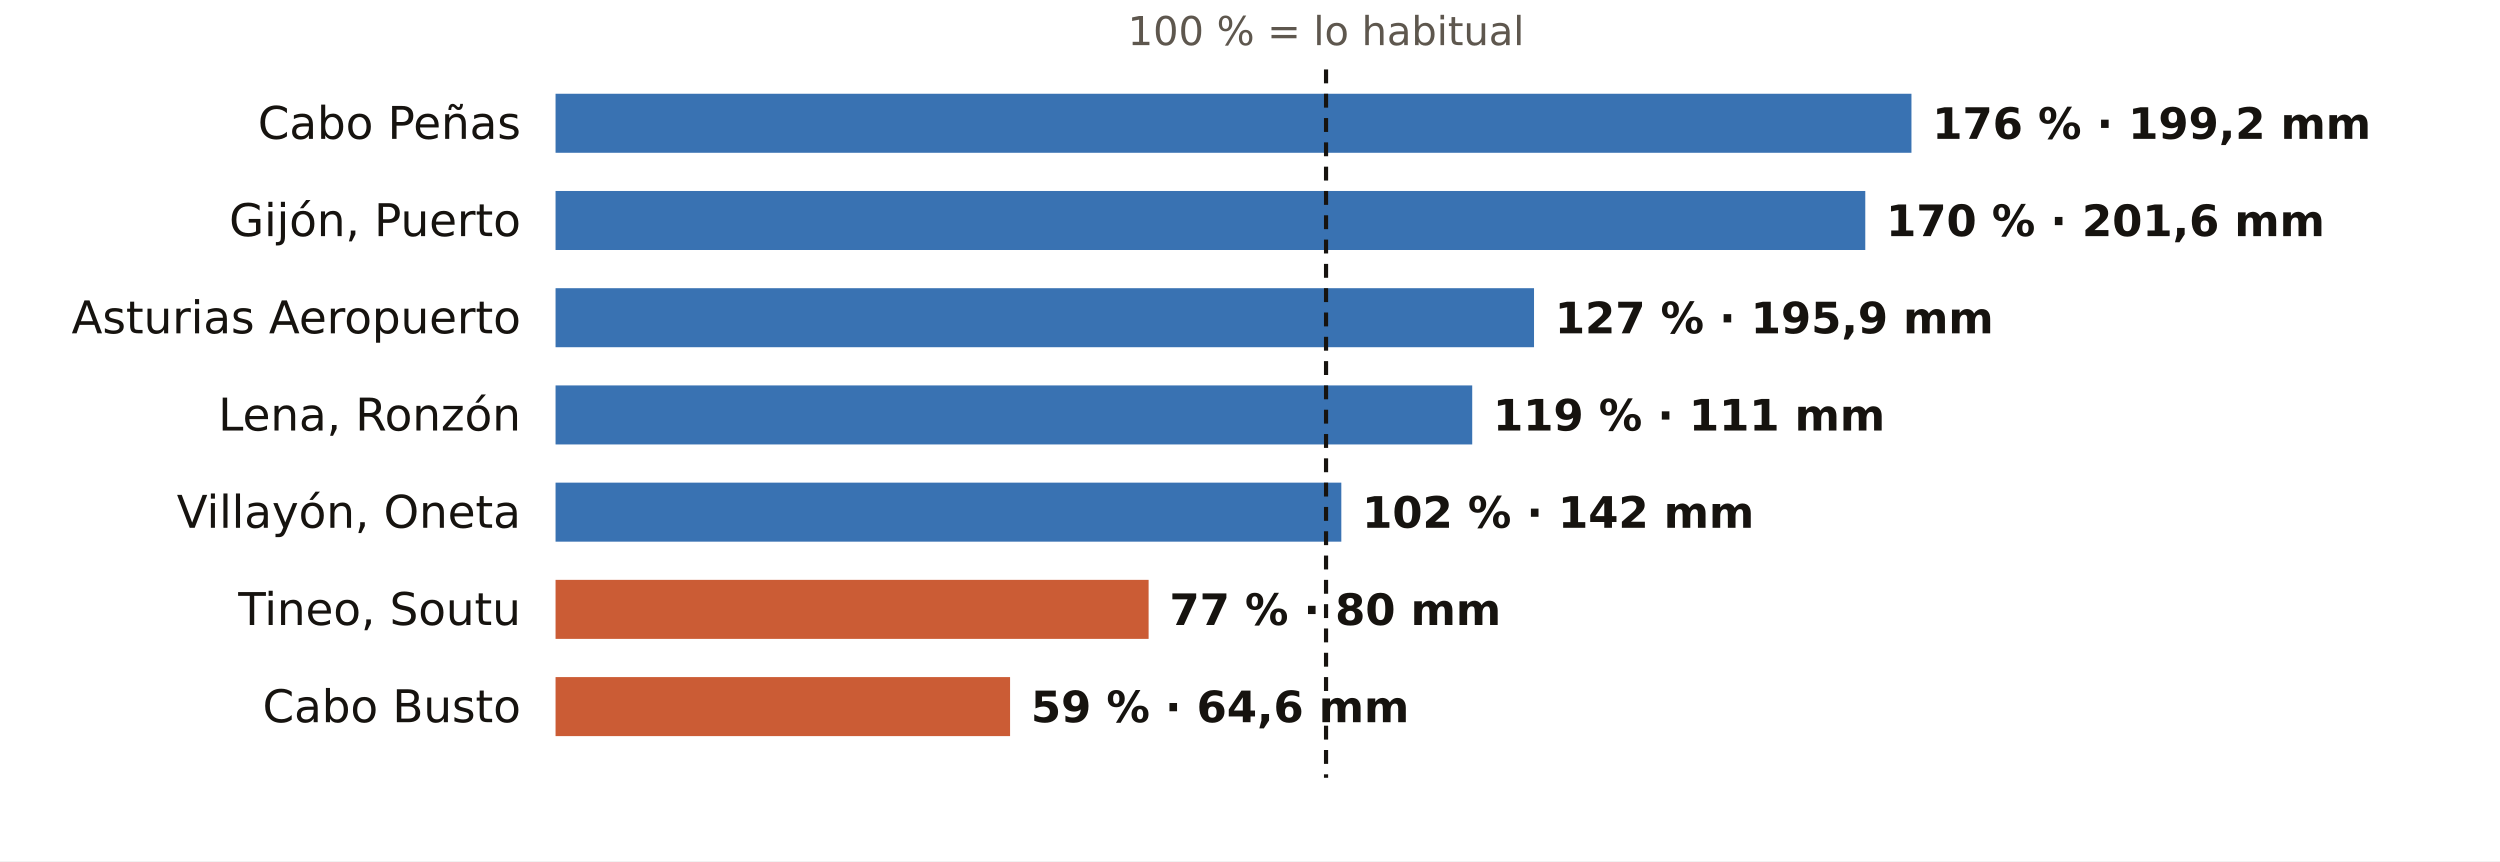
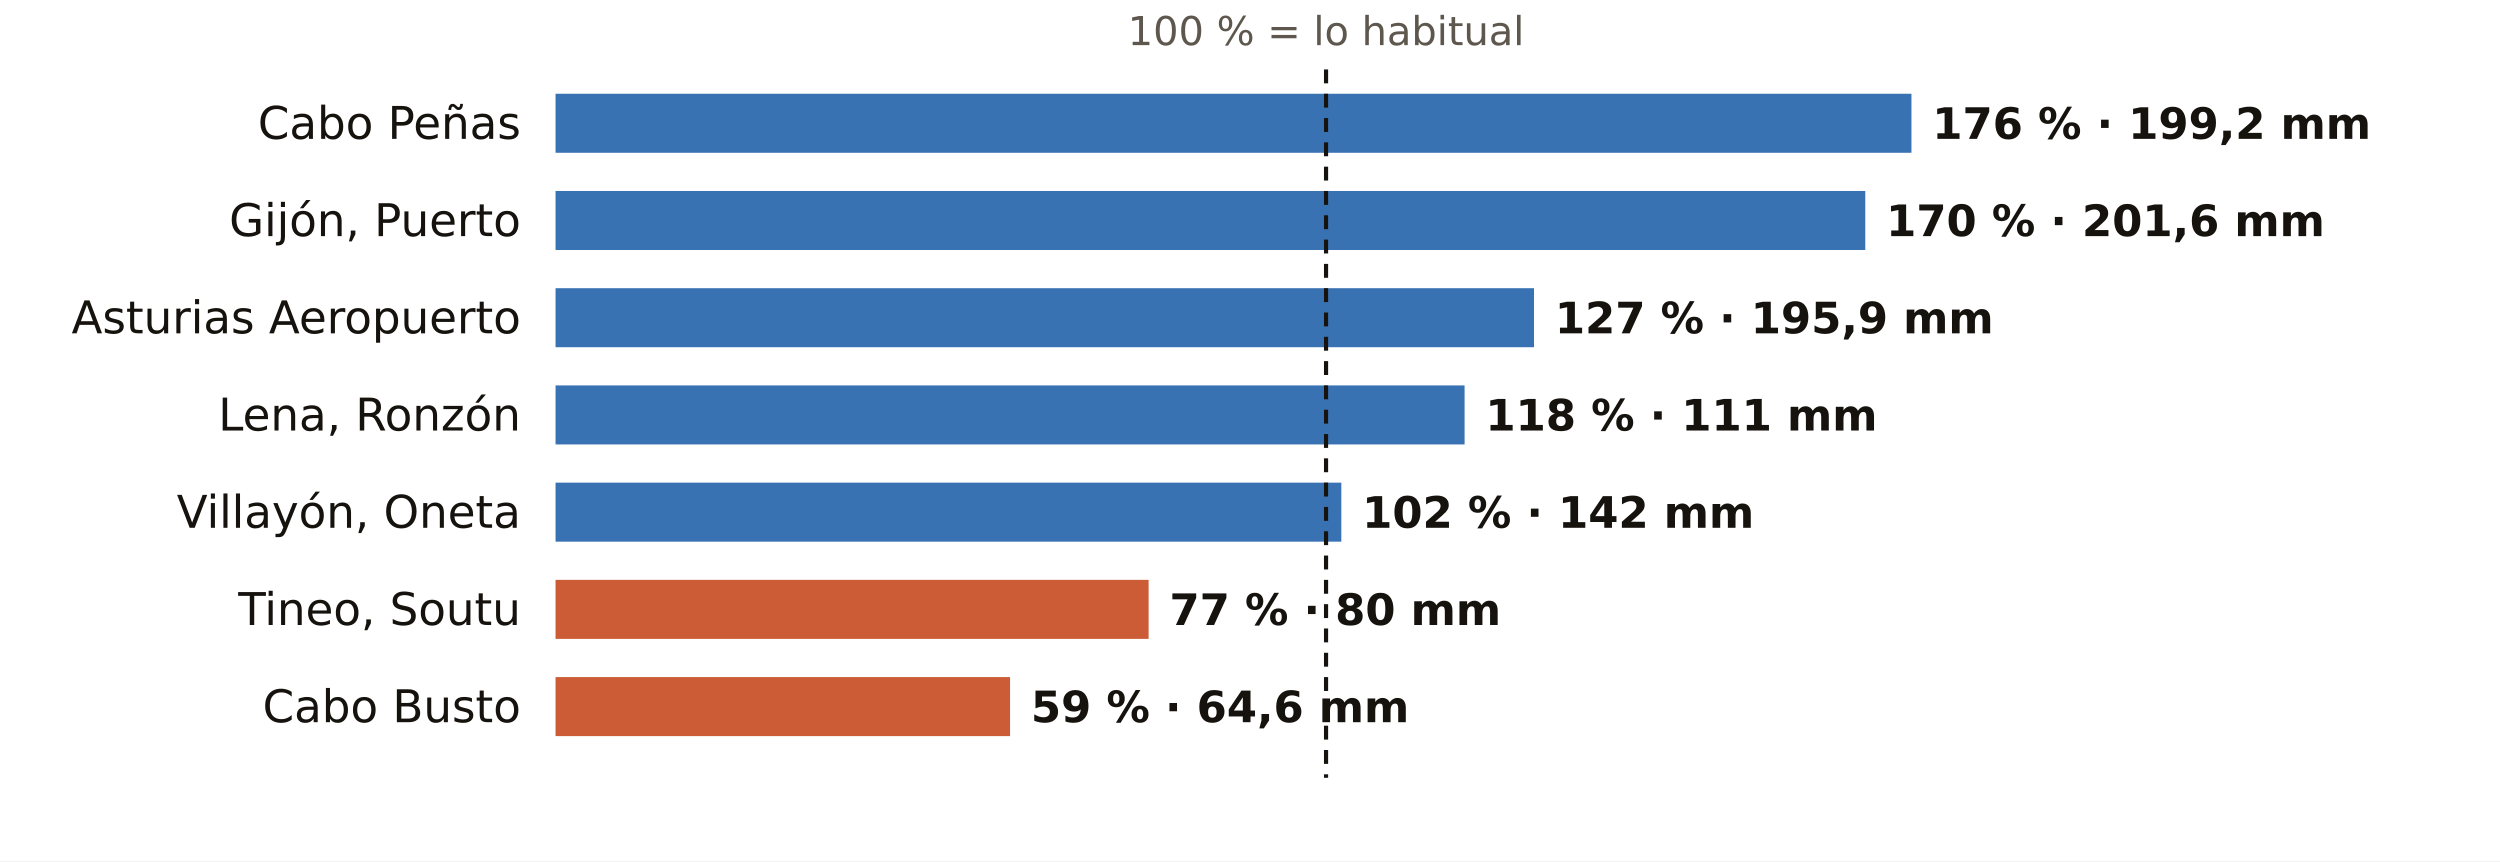
<svg xmlns="http://www.w3.org/2000/svg" viewBox="0 0 720 248" width="720" height="248" role="img" aria-label="El otoño en los pluviómetros de AEMET de Asturias: % de lo habitual">
  <rect width="720" height="248" fill="#FFFFFF" />
  <text x="381.9" y="13.0" font-size="11.5" fill="#5E574E" text-anchor="middle" font-weight="400" font-family="Public Sans, DejaVu Sans, Arial, sans-serif">100 % = lo habitual</text>
  <text x="150.0" y="40.0" font-size="13" fill="#16130F" text-anchor="end" font-weight="500" font-family="Public Sans, DejaVu Sans, Arial, sans-serif">Cabo Peñas</text>
  <rect x="160" y="27" width="390.5" height="17" fill="#1F5FA8" opacity="0.88" />
  <text x="556.5" y="40.0" font-size="12.5" fill="#16130F" text-anchor="start" font-weight="600" font-family="Public Sans, DejaVu Sans, Arial, sans-serif">176 % · 199,2 mm</text>
  <text x="150.0" y="68.0" font-size="13" fill="#16130F" text-anchor="end" font-weight="500" font-family="Public Sans, DejaVu Sans, Arial, sans-serif">Gijón, Puerto</text>
  <rect x="160" y="55" width="377.2" height="17" fill="#1F5FA8" opacity="0.88" />
  <text x="543.2" y="68.0" font-size="12.5" fill="#16130F" text-anchor="start" font-weight="600" font-family="Public Sans, DejaVu Sans, Arial, sans-serif">170 % · 201,6 mm</text>
  <text x="150.0" y="96.0" font-size="13" fill="#16130F" text-anchor="end" font-weight="500" font-family="Public Sans, DejaVu Sans, Arial, sans-serif">Asturias Aeropuerto</text>
  <rect x="160" y="83" width="281.8" height="17" fill="#1F5FA8" opacity="0.88" />
  <text x="447.8" y="96.0" font-size="12.5" fill="#16130F" text-anchor="start" font-weight="600" font-family="Public Sans, DejaVu Sans, Arial, sans-serif">127 % · 195,9 mm</text>
  <text x="150.0" y="124.0" font-size="13" fill="#16130F" text-anchor="end" font-weight="500" font-family="Public Sans, DejaVu Sans, Arial, sans-serif">Lena, Ronzón</text>
-   <rect x="160" y="111" width="264.0" height="17" fill="#1F5FA8" opacity="0.88" />
-   <text x="430.0" y="124.0" font-size="12.5" fill="#16130F" text-anchor="start" font-weight="600" font-family="Public Sans, DejaVu Sans, Arial, sans-serif">119 % · 111 mm</text>
+   <rect x="160" y="111" width="261.8" height="17" fill="#1F5FA8" opacity="0.88" />
+   <text x="427.8" y="124.0" font-size="12.5" fill="#16130F" text-anchor="start" font-weight="600" font-family="Public Sans, DejaVu Sans, Arial, sans-serif">118 % · 111 mm</text>
  <text x="150.0" y="152.0" font-size="13" fill="#16130F" text-anchor="end" font-weight="500" font-family="Public Sans, DejaVu Sans, Arial, sans-serif">Villayón, Oneta</text>
  <rect x="160" y="139" width="226.3" height="17" fill="#1F5FA8" opacity="0.88" />
  <text x="392.3" y="152.0" font-size="12.5" fill="#16130F" text-anchor="start" font-weight="600" font-family="Public Sans, DejaVu Sans, Arial, sans-serif">102 % · 142 mm</text>
  <text x="150.0" y="180.0" font-size="13" fill="#16130F" text-anchor="end" font-weight="500" font-family="Public Sans, DejaVu Sans, Arial, sans-serif">Tineo, Soutu</text>
  <rect x="160" y="167" width="170.8" height="17" fill="#C4461A" opacity="0.88" />
  <text x="336.8" y="180.0" font-size="12.5" fill="#16130F" text-anchor="start" font-weight="600" font-family="Public Sans, DejaVu Sans, Arial, sans-serif">77 % · 80 mm</text>
  <text x="150.0" y="208.0" font-size="13" fill="#16130F" text-anchor="end" font-weight="500" font-family="Public Sans, DejaVu Sans, Arial, sans-serif">Cabo Busto</text>
  <rect x="160" y="195" width="130.9" height="17" fill="#C4461A" opacity="0.88" />
  <text x="296.9" y="208.0" font-size="12.5" fill="#16130F" text-anchor="start" font-weight="600" font-family="Public Sans, DejaVu Sans, Arial, sans-serif">59 % · 64,6 mm</text>
  <line x1="381.9" x2="381.9" y1="20" y2="224" stroke="#16130F" stroke-width="1.2" stroke-dasharray="4 3" />
</svg>
